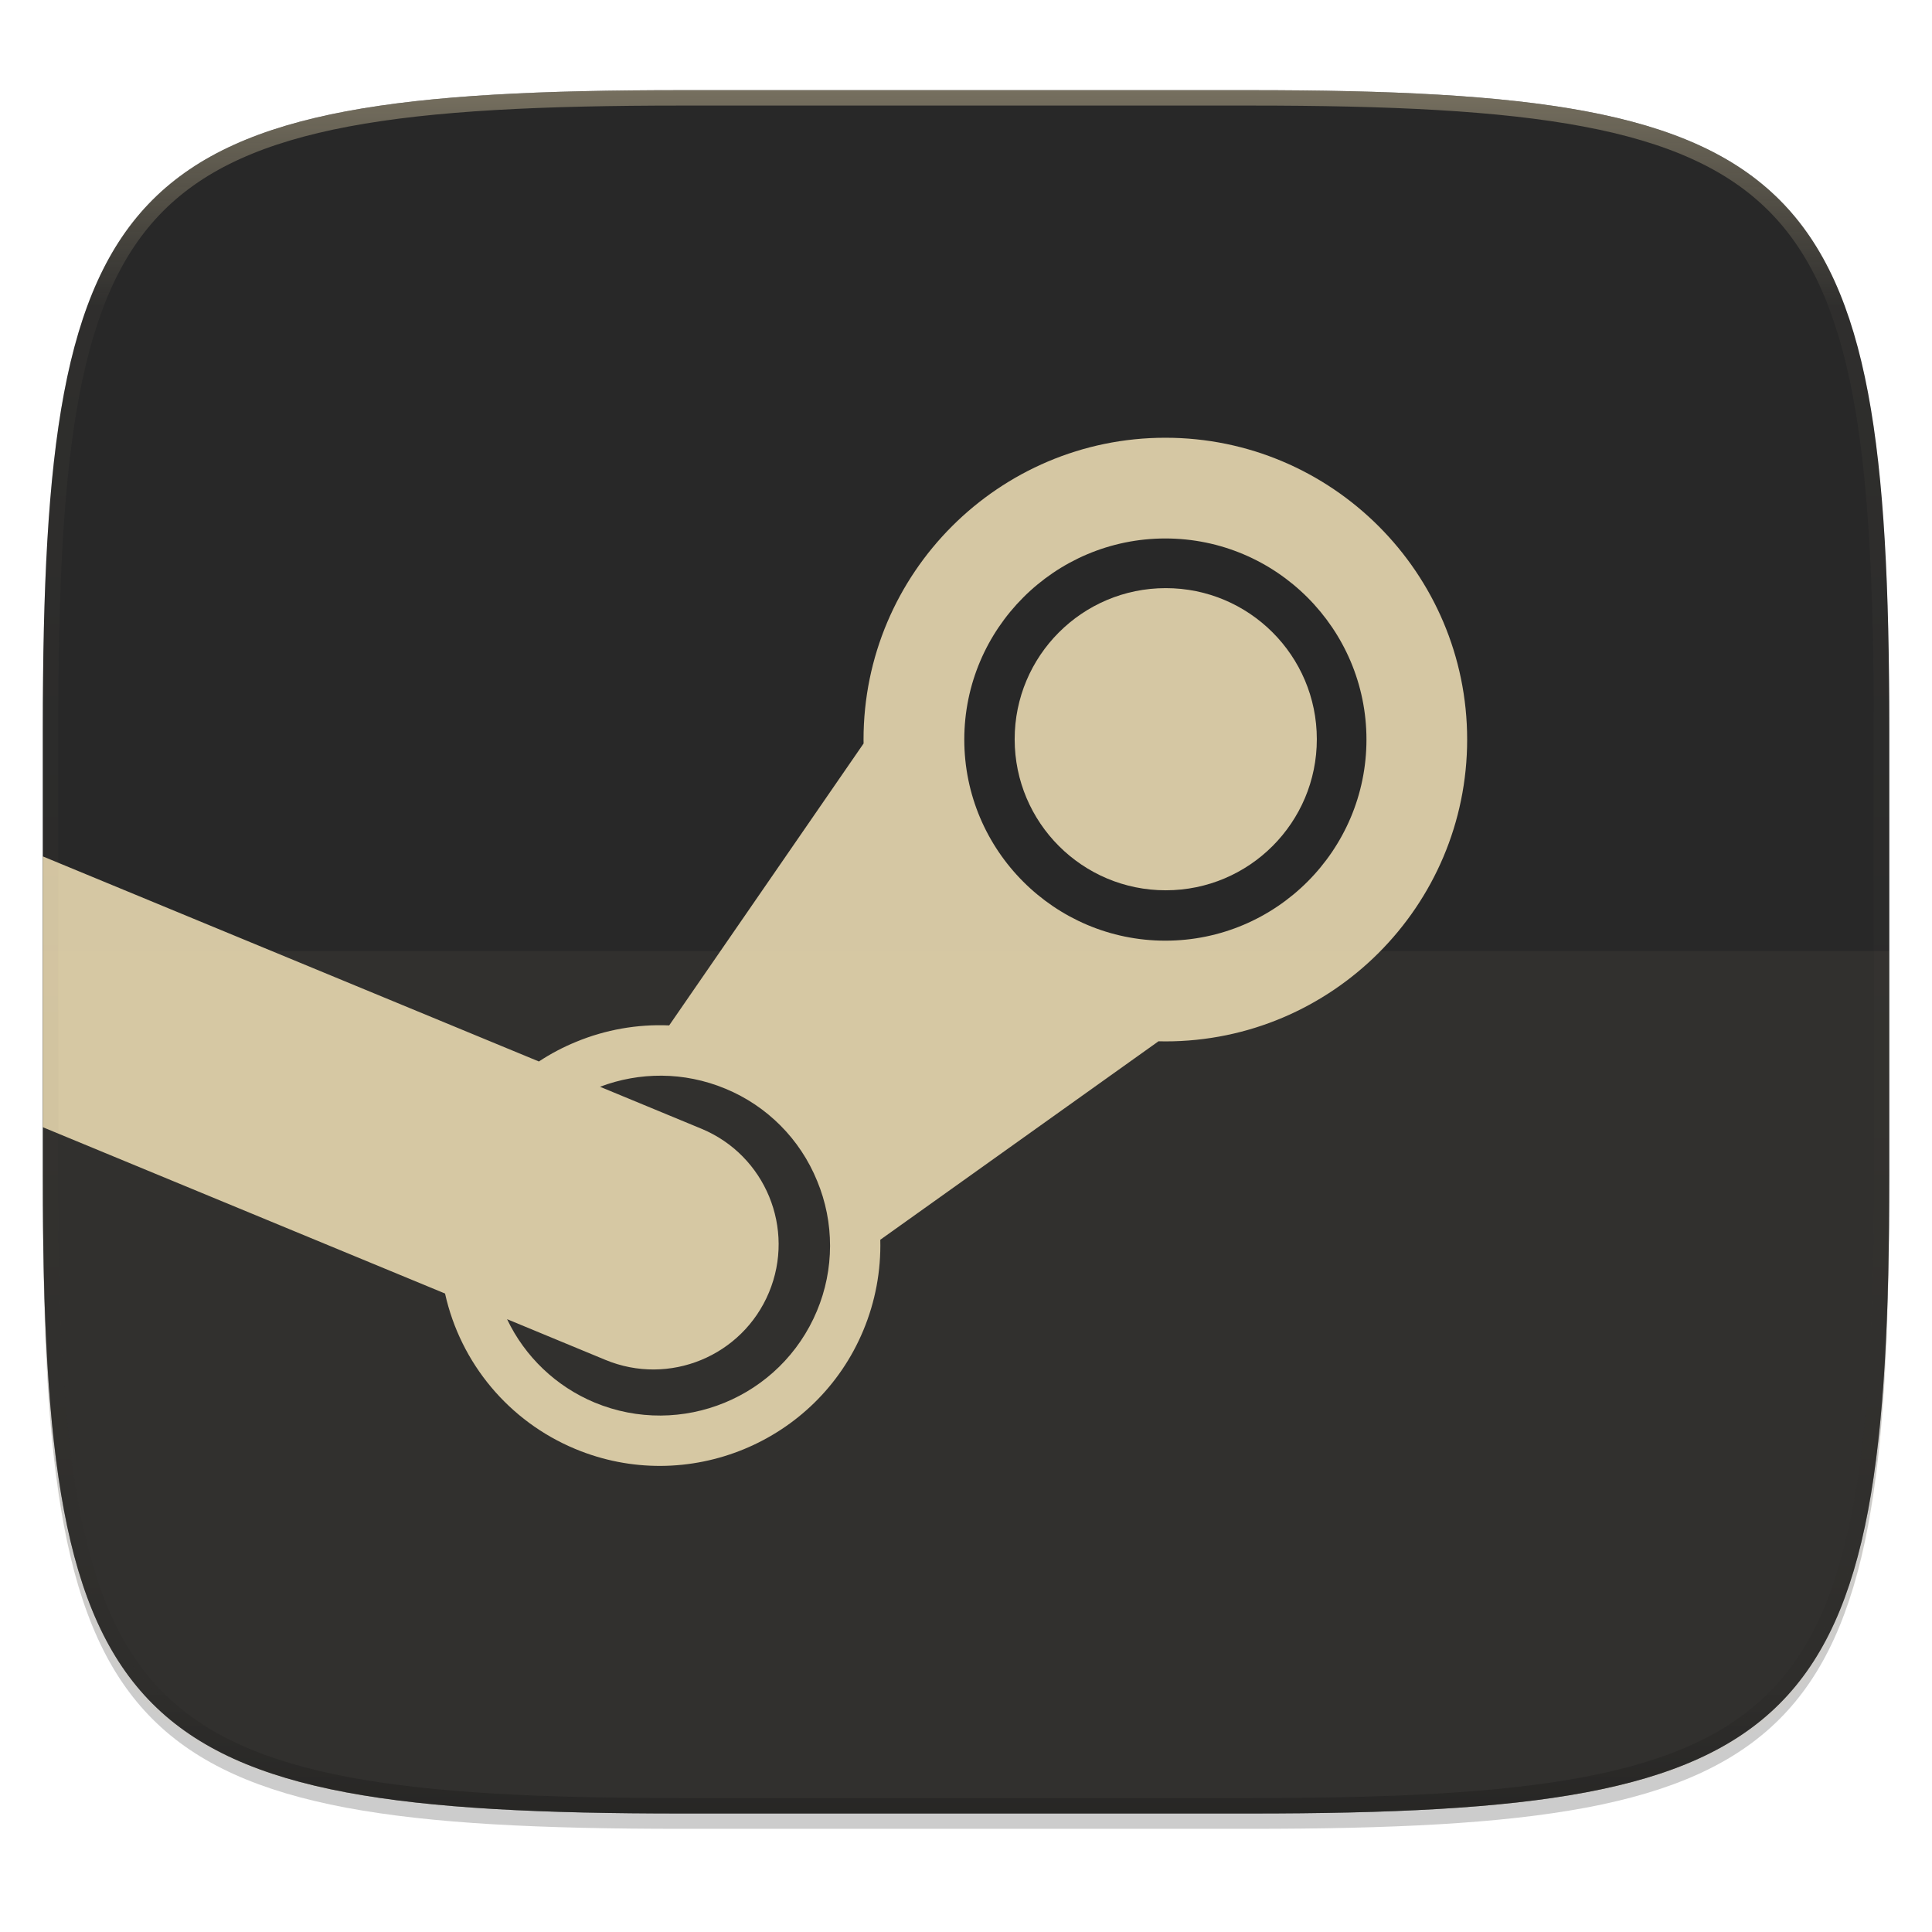
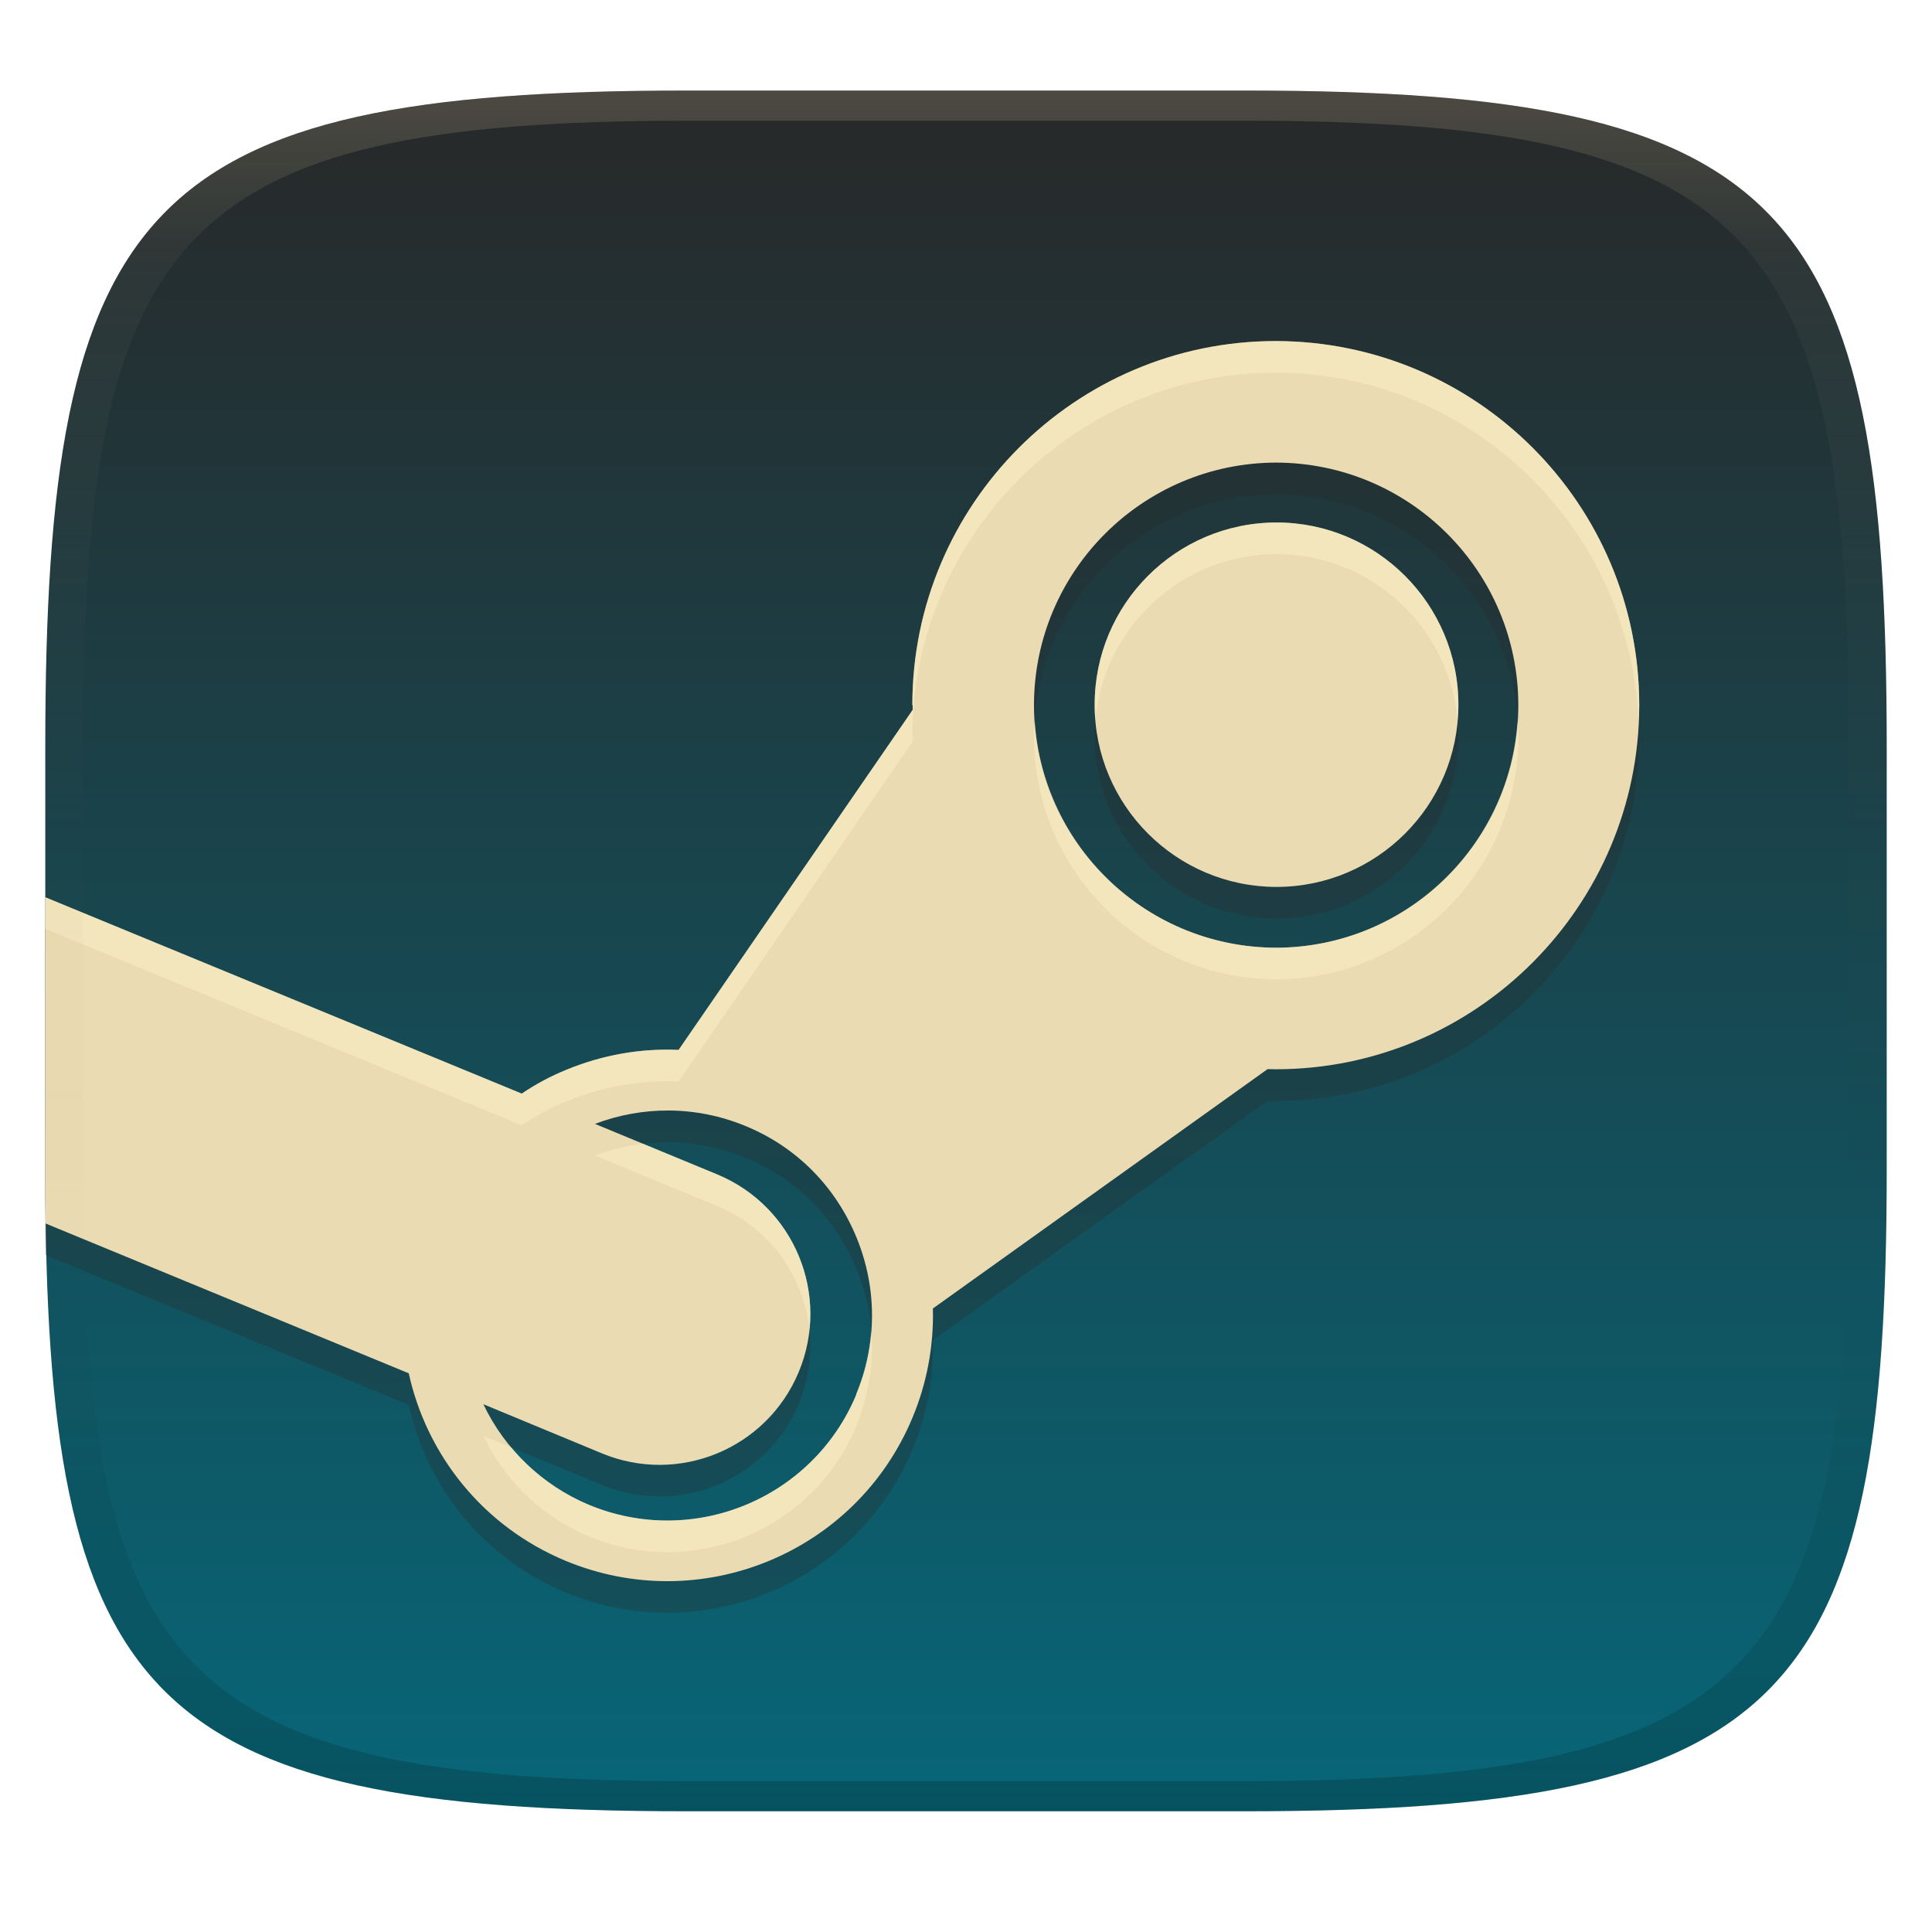
- <svg xmlns="http://www.w3.org/2000/svg" width="256" height="256" viewBox="0 0 67.73 67.73">
+ <svg xmlns="http://www.w3.org/2000/svg" width="256" height="256" version="1.1">
  <defs>
-     <clipPath id="c">
-       <path d="M361.938-212C507.235-212 528-191.287 528-46.125v116.25C528 215.286 507.235 236 361.937 236H214.063C68.766 236 48 215.286 48 70.125v-116.25C48-191.287 68.765-212 214.063-212z" fill="#b16286" />
-     </clipPath>
-     <linearGradient id="d" x1="296" x2="296" y1="-212" y2="236" gradientUnits="userSpaceOnUse">
-       <stop offset="0" stop-color="#ebdbb2" />
-       <stop offset=".125" stop-color="#ebdbb2" stop-opacity=".098" />
-       <stop offset=".925" stop-opacity=".098" />
-       <stop offset="1" stop-opacity=".498" />
+     <linearGradient id="linearGradient31" x1=".5" x2=".5" y2="1" gradientTransform="matrix(244,0,0,228,5.986,12)" gradientUnits="userSpaceOnUse">
+       <stop stop-color="#ebdbb2" stop-opacity=".2" offset="0" />
+       <stop stop-color="#ebdbb2" stop-opacity=".05" offset=".1" />
+       <stop stop-opacity="0" offset=".704" />
+       <stop stop-opacity=".1" offset=".897" />
+       <stop stop-opacity=".2" offset="1" />
+     </linearGradient>
+     <linearGradient id="linearGradient6" x1="140" x2="140" y1="12" y2="240" gradientUnits="userSpaceOnUse">
+       <stop stop-color="#282828" offset="0" />
+       <stop stop-color="#076678" offset="1" />
    </linearGradient>
  </defs>
-   <path transform="matrix(.2697 0 0 .2697 -7.129 -8.706)" d="M188.969 46C261.617 46 272 56.357 272 128.938v58.125c0 72.58-10.383 82.937-83.031 82.937H115.03C42.383 270 32 259.643 32 187.062v-58.125C32 56.358 42.383 46 115.031 46z" filter="url(#a)" opacity=".2" />
-   <path transform="matrix(.2697 0 0 .2697 -7.129 -8.706)" d="M188.969 44C261.617 44 272 54.357 272 126.938v58.124C272 257.644 261.617 268 188.969 268H115.03C42.383 268 32 257.643 32 185.062v-58.125C32 54.358 42.383 44 115.031 44z" filter="url(#b)" opacity=".1" />
-   <path d="M23.896 3.161c-9.797 0-15.394.697-18.545 3.843-3.15 3.147-3.85 8.738-3.85 18.526v15.677c0 9.788.7 15.379 3.85 18.525 3.15 3.147 8.748 3.844 18.545 3.844h19.941c9.798 0 15.395-.697 18.545-3.844 3.15-3.146 3.85-8.737 3.85-18.525V25.53c0-9.788-.7-15.38-3.85-18.526-3.15-3.146-8.747-3.843-18.545-3.843z" fill="#282828" />
-   <path d="M1.502 40.667v.54c0 9.788.699 15.379 3.85 18.525 3.15 3.147 8.747 3.844 18.544 3.844h19.941c9.798 0 15.395-.697 18.545-3.844 3.15-3.146 3.85-8.737 3.85-18.525v-.54c0 9.788-.7 15.38-3.85 18.526-3.15 3.146-8.747 3.843-18.545 3.843H23.896c-9.797 0-15.394-.697-18.545-3.843-3.15-3.147-3.85-8.738-3.85-18.526z" fill="#282828" opacity=".2" />
-   <g fill-opacity=".981" fill="#ebdbb2">
-     <path d="M40.864 20.618a5.296 5.296 0 1 0 .007 10.593 5.296 5.296 0 0 0-.007-10.593z" opacity=".9" />
-     <path d="M1.502 30.023v9.494l14.1 5.83a7.708 7.708 0 0 0 4.563 5.448c3.932 1.641 8.464-.228 10.1-4.155a7.737 7.737 0 0 0 .595-3.178l9.754-6.958c.08.003.16.004.24.004 5.835 0 10.58-4.748 10.58-10.582 0-5.834-4.745-10.58-10.58-10.58s-10.581 4.746-10.581 10.58c0 .047 0 .093.002.138l-6.816 9.884a7.672 7.672 0 0 0-3.263.576 7.58 7.58 0 0 0-1.304.688l-17.39-7.189zm39.352-11.146c3.886 0 7.05 3.164 7.05 7.05 0 3.887-3.164 7.05-7.05 7.05s-7.049-3.163-7.049-7.05c0-3.886 3.163-7.05 7.049-7.05zM23.2 37.71c.744.006 1.5.153 2.23.456a5.907 5.907 0 0 1 3.216 3.232 5.92 5.92 0 0 1-.007 4.56 5.97 5.97 0 0 1-7.795 3.21 5.927 5.927 0 0 1-3.068-2.922l3.444 1.426a4.39 4.39 0 0 0 5.738-2.364 4.385 4.385 0 0 0-2.363-5.736l-3.56-1.473a5.975 5.975 0 0 1 2.165-.389z" opacity=".9" />
-   </g>
-   <path d="M1.502 33.337v9.34c0 9.145.699 14.368 3.85 17.308 3.15 2.94 8.747 3.59 18.544 3.59h19.941c9.798 0 15.395-.65 18.545-3.59 3.15-2.94 3.85-8.163 3.85-17.308v-9.34z" fill="#ebdbb2" opacity=".05" />
-   <path transform="matrix(.13485 0 0 .13485 -4.971 31.75)" d="M361.938-212C507.235-212 528-191.287 528-46.125v116.25C528 215.286 507.235 236 361.937 236H214.063C68.766 236 48 215.286 48 70.125v-116.25C48-191.287 68.765-212 214.063-212z" clip-path="url(#c)" fill="none" opacity=".4" stroke-linecap="round" stroke-linejoin="round" stroke-width="8" stroke="url(#d)" />
+   <path d="m165 12c72 0 85 15 85 87v56c0 70-13 85-85 85h-74c-72 0-85-15-85-85v-56c0-72 13-87 85-87z" fill="url(#linearGradient6)" style="isolation:isolate" />
+   <path d="m169.05 49.379c-26.554 0-48.16 21.633-48.16 48.234h0.039l0.012 0.627-31.021 45.068c-5.024-0.23-10.065 0.654-14.852 2.623-2.083 0.846-4.072 1.908-5.934 3.168l-63.137-26.021v36.109c0 2.499 0.014 4.762 0.049 7.122l48.115 19.848c2.377 10.809 9.824 20.285 20.768 24.842 17.927 7.449 38.5-1.03 45.973-18.947 1.915-4.583 2.839-9.519 2.711-14.484l44.348-31.717 1.09 0.019c26.566 0 48.158-21.656 48.158-48.258 0-26.601-21.553-48.179-48.158-48.234zm0.043 16.105c17.723 0.044 32.072 14.414 32.092 32.137-0.015 17.726-14.366 32.1-32.092 32.145-17.724-0.048-32.071-14.421-32.086-32.145 0.019-17.721 14.365-32.089 32.086-32.137zm0.047 7.936c-13.319 0.022-24.102 10.831-24.09 24.15h-4e-3c-6e-3 13.317 10.777 24.121 24.094 24.141 13.321-0.013 24.112-10.819 24.105-24.141 0-13.332-10.813-24.15-24.105-24.15zm-80.447 77.916c3.39 0.028 6.828 0.699 10.152 2.08 6.736 2.785 11.887 8.03 14.645 14.738 2.758 6.708 2.74 14.105-0.041 20.785h0.033c-5.761 13.867-21.657 20.394-35.473 14.637-6.131-2.577-11.101-7.319-13.963-13.322l15.678 6.498c10.185 4.24 21.879-0.584 26.113-10.771 4.245-10.192-0.568-21.897-10.756-26.154l-16.244-6.717c3.126-1.189 6.466-1.802 9.855-1.773z" fill="#282828" opacity=".3" style="isolation:isolate" />
+   <path d="m169.05 45.191c-26.554 0-48.16 21.633-48.16 48.234h0.039l0.012 0.627-31.021 45.068c-5.024-0.23-10.065 0.654-14.852 2.623-2.083 0.846-4.072 1.908-5.934 3.168l-63.137-26.021v36.109c0 2.499 0.014 4.762 0.049 7.122l48.115 19.848c2.377 10.809 9.824 20.285 20.768 24.842 17.927 7.449 38.5-1.03 45.973-18.947 1.915-4.583 2.839-9.519 2.711-14.484l44.348-31.717 1.09 0.019c26.566 0 48.158-21.656 48.158-48.258 0-26.601-21.553-48.179-48.158-48.234zm0.043 16.105c17.723 0.044 32.072 14.414 32.092 32.137-0.015 17.726-14.366 32.1-32.092 32.145-17.724-0.048-32.071-14.421-32.086-32.145 0.019-17.721 14.365-32.089 32.086-32.137zm0.047 7.936c-13.319 0.022-24.102 10.831-24.09 24.15h-4e-3c-6e-3 13.317 10.777 24.121 24.094 24.141 13.321-0.013 24.112-10.819 24.105-24.141 0-13.332-10.813-24.15-24.105-24.15zm-80.447 77.916c3.39 0.028 6.828 0.699 10.152 2.08 6.736 2.785 11.887 8.03 14.645 14.738 2.758 6.708 2.74 14.105-0.041 20.785h0.033c-5.761 13.867-21.657 20.394-35.473 14.637-6.131-2.577-11.101-7.319-13.963-13.322l15.678 6.498c10.185 4.24 21.879-0.584 26.113-10.771 4.245-10.192-0.568-21.897-10.756-26.154l-16.244-6.717c3.126-1.189 6.466-1.802 9.855-1.773z" fill="#ebdbb2" style="isolation:isolate" />
+   <path d="m169.05 45.191c-26.554 0-48.16 21.633-48.16 48.234h0.039l0.012 0.627-31.021 45.068c-5.024-0.23-10.065 0.654-14.852 2.623-2.083 0.846-4.072 1.908-5.934 3.168l-63.137-26.021v4.188l63.137 26.021c1.862-1.26 3.851-2.322 5.934-3.168 4.786-1.969 9.828-2.853 14.852-2.623l31.021-45.068-0.012-0.627h-0.039c0-26.601 21.606-48.234 48.16-48.234 25.899 0.054 46.949 20.517 48.053 46.141 0.03-0.699 0.105-1.387 0.105-2.094 0-26.601-21.553-48.179-48.158-48.234zm0.09 24.041c-13.319 0.022-24.102 10.831-24.09 24.15h-4e-3c-3.3e-4 0.72 0.044 1.429 0.105 2.133 1.033-12.357 11.363-22.075 23.988-22.096 12.593 0 22.944 9.714 24 22.072 0.06-0.696 0.106-1.397 0.105-2.109 0-13.332-10.813-24.15-24.105-24.15zm-32.025 26.295c-0.046 0.695-0.107 1.387-0.107 2.094 0.015 17.724 14.362 32.097 32.086 32.145 17.726-0.044 32.077-14.418 32.092-32.145-7.8e-4 -0.707-0.062-1.398-0.107-2.094-1.096 16.746-14.965 30.008-31.984 30.051-17.017-0.046-30.883-13.307-31.979-30.051zm-51.898 56.031c-2.186 0.266-4.33 0.772-6.379 1.551l16.244 6.717c6.978 2.916 11.43 9.327 12.182 16.352 0.897-8.561-3.833-17.05-12.182-20.539zm30.227 24.826c-0.22 2.844-0.869 5.665-1.994 8.367h0.033c-5.761 13.867-21.657 20.394-35.473 14.637-4.013-1.687-7.513-4.314-10.266-7.602l-3.697-1.533c2.862 6.004 7.832 10.745 13.963 13.322 13.816 5.757 29.712-0.769 35.473-14.637h-0.033c1.677-4.027 2.329-8.314 1.994-12.555z" fill="#fbf1c7" opacity=".5" style="isolation:isolate" />
+   <path d="m91 12c-72 0-85 15-85 87v56c0 70 13 85 85 85h74c72 0 85-15 85-85v-56c0-72-13-87-85-87zm0 4h74c68 0 80 15 80 83v56c0 66-12 81-80 81h-74c-68 0-80-15-80-81v-56c0-68 12-83 80-83z" fill="url(#linearGradient31)" style="isolation:isolate" />
</svg>
